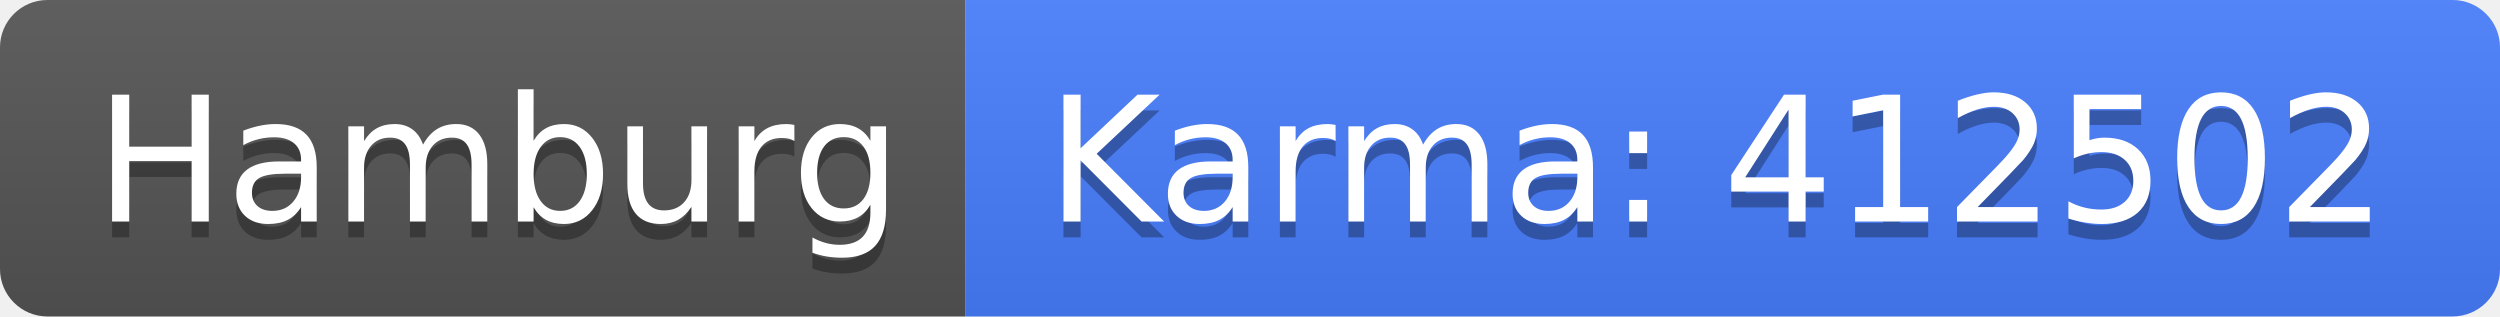
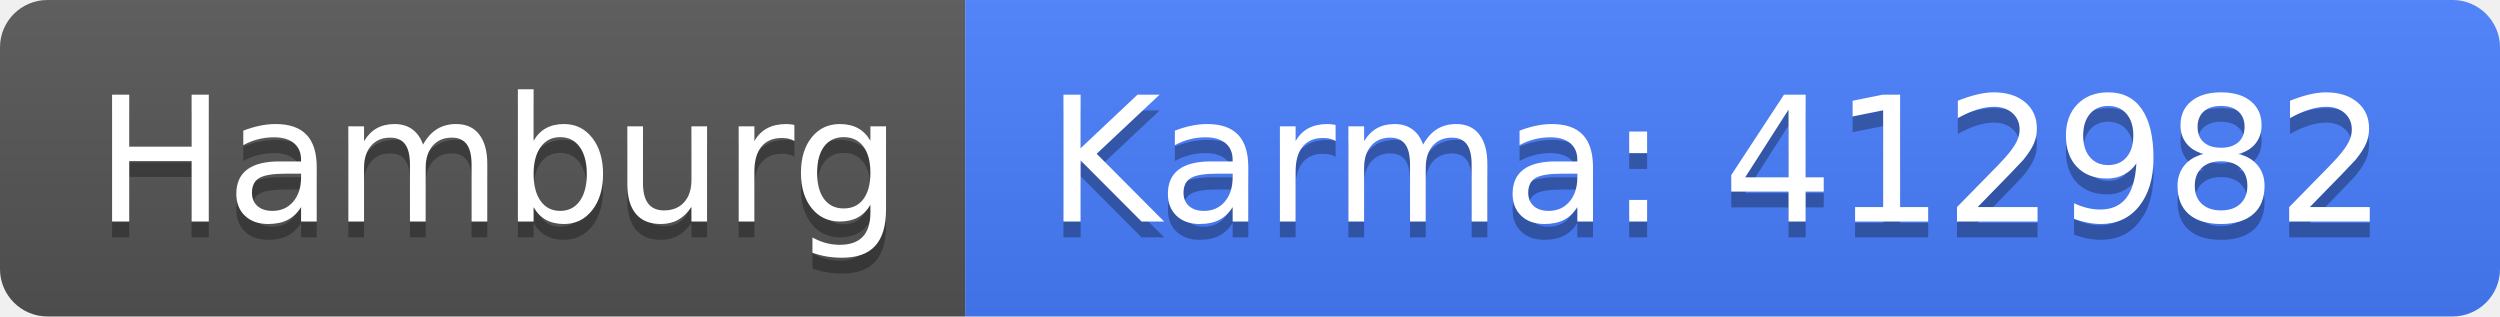
<svg xmlns="http://www.w3.org/2000/svg" width="158" height="20">
  <linearGradient id="b" x2="0" y2="100%">
    <stop offset="0" stop-color="#bbb" stop-opacity=".1" />
    <stop offset="1" stop-opacity=".1" />
  </linearGradient>
  <clipPath id="a">
    <rect width="158" height="20" rx="3" fill="#fff" />
  </clipPath>
  <g clip-path="url(#a)">
    <path fill="#555" d="M0 0h61v20H0z" />
    <path fill="#477eff" d="M61 0h97v20H61z" />
    <path fill="url(#b)" d="M0 0h158v20H0z" />
  </g>
  <g fill="#fff" text-anchor="middle" font-family="DejaVu Sans,Verdana,Geneva,sans-serif" font-size="110">
    <text x="315" y="150" fill="#010101" fill-opacity=".3" transform="scale(.1)" textLength="510">Hamburg</text>
    <text x="315" y="140" transform="scale(.1)" textLength="510">Hamburg</text>
-     <text x="1085" y="150" fill="#010101" fill-opacity=".3" transform="scale(.1)" textLength="870">Karma: 412502</text>
-     <text x="1085" y="140" transform="scale(.1)" textLength="870">Karma: 412502</text>
+     <text x="1085" y="150" fill="#010101" fill-opacity=".3" transform="scale(.1)" textLength="870">Karma: 412982</text>
+     <text x="1085" y="140" transform="scale(.1)" textLength="870">Karma: 412982</text>
  </g>
</svg>
